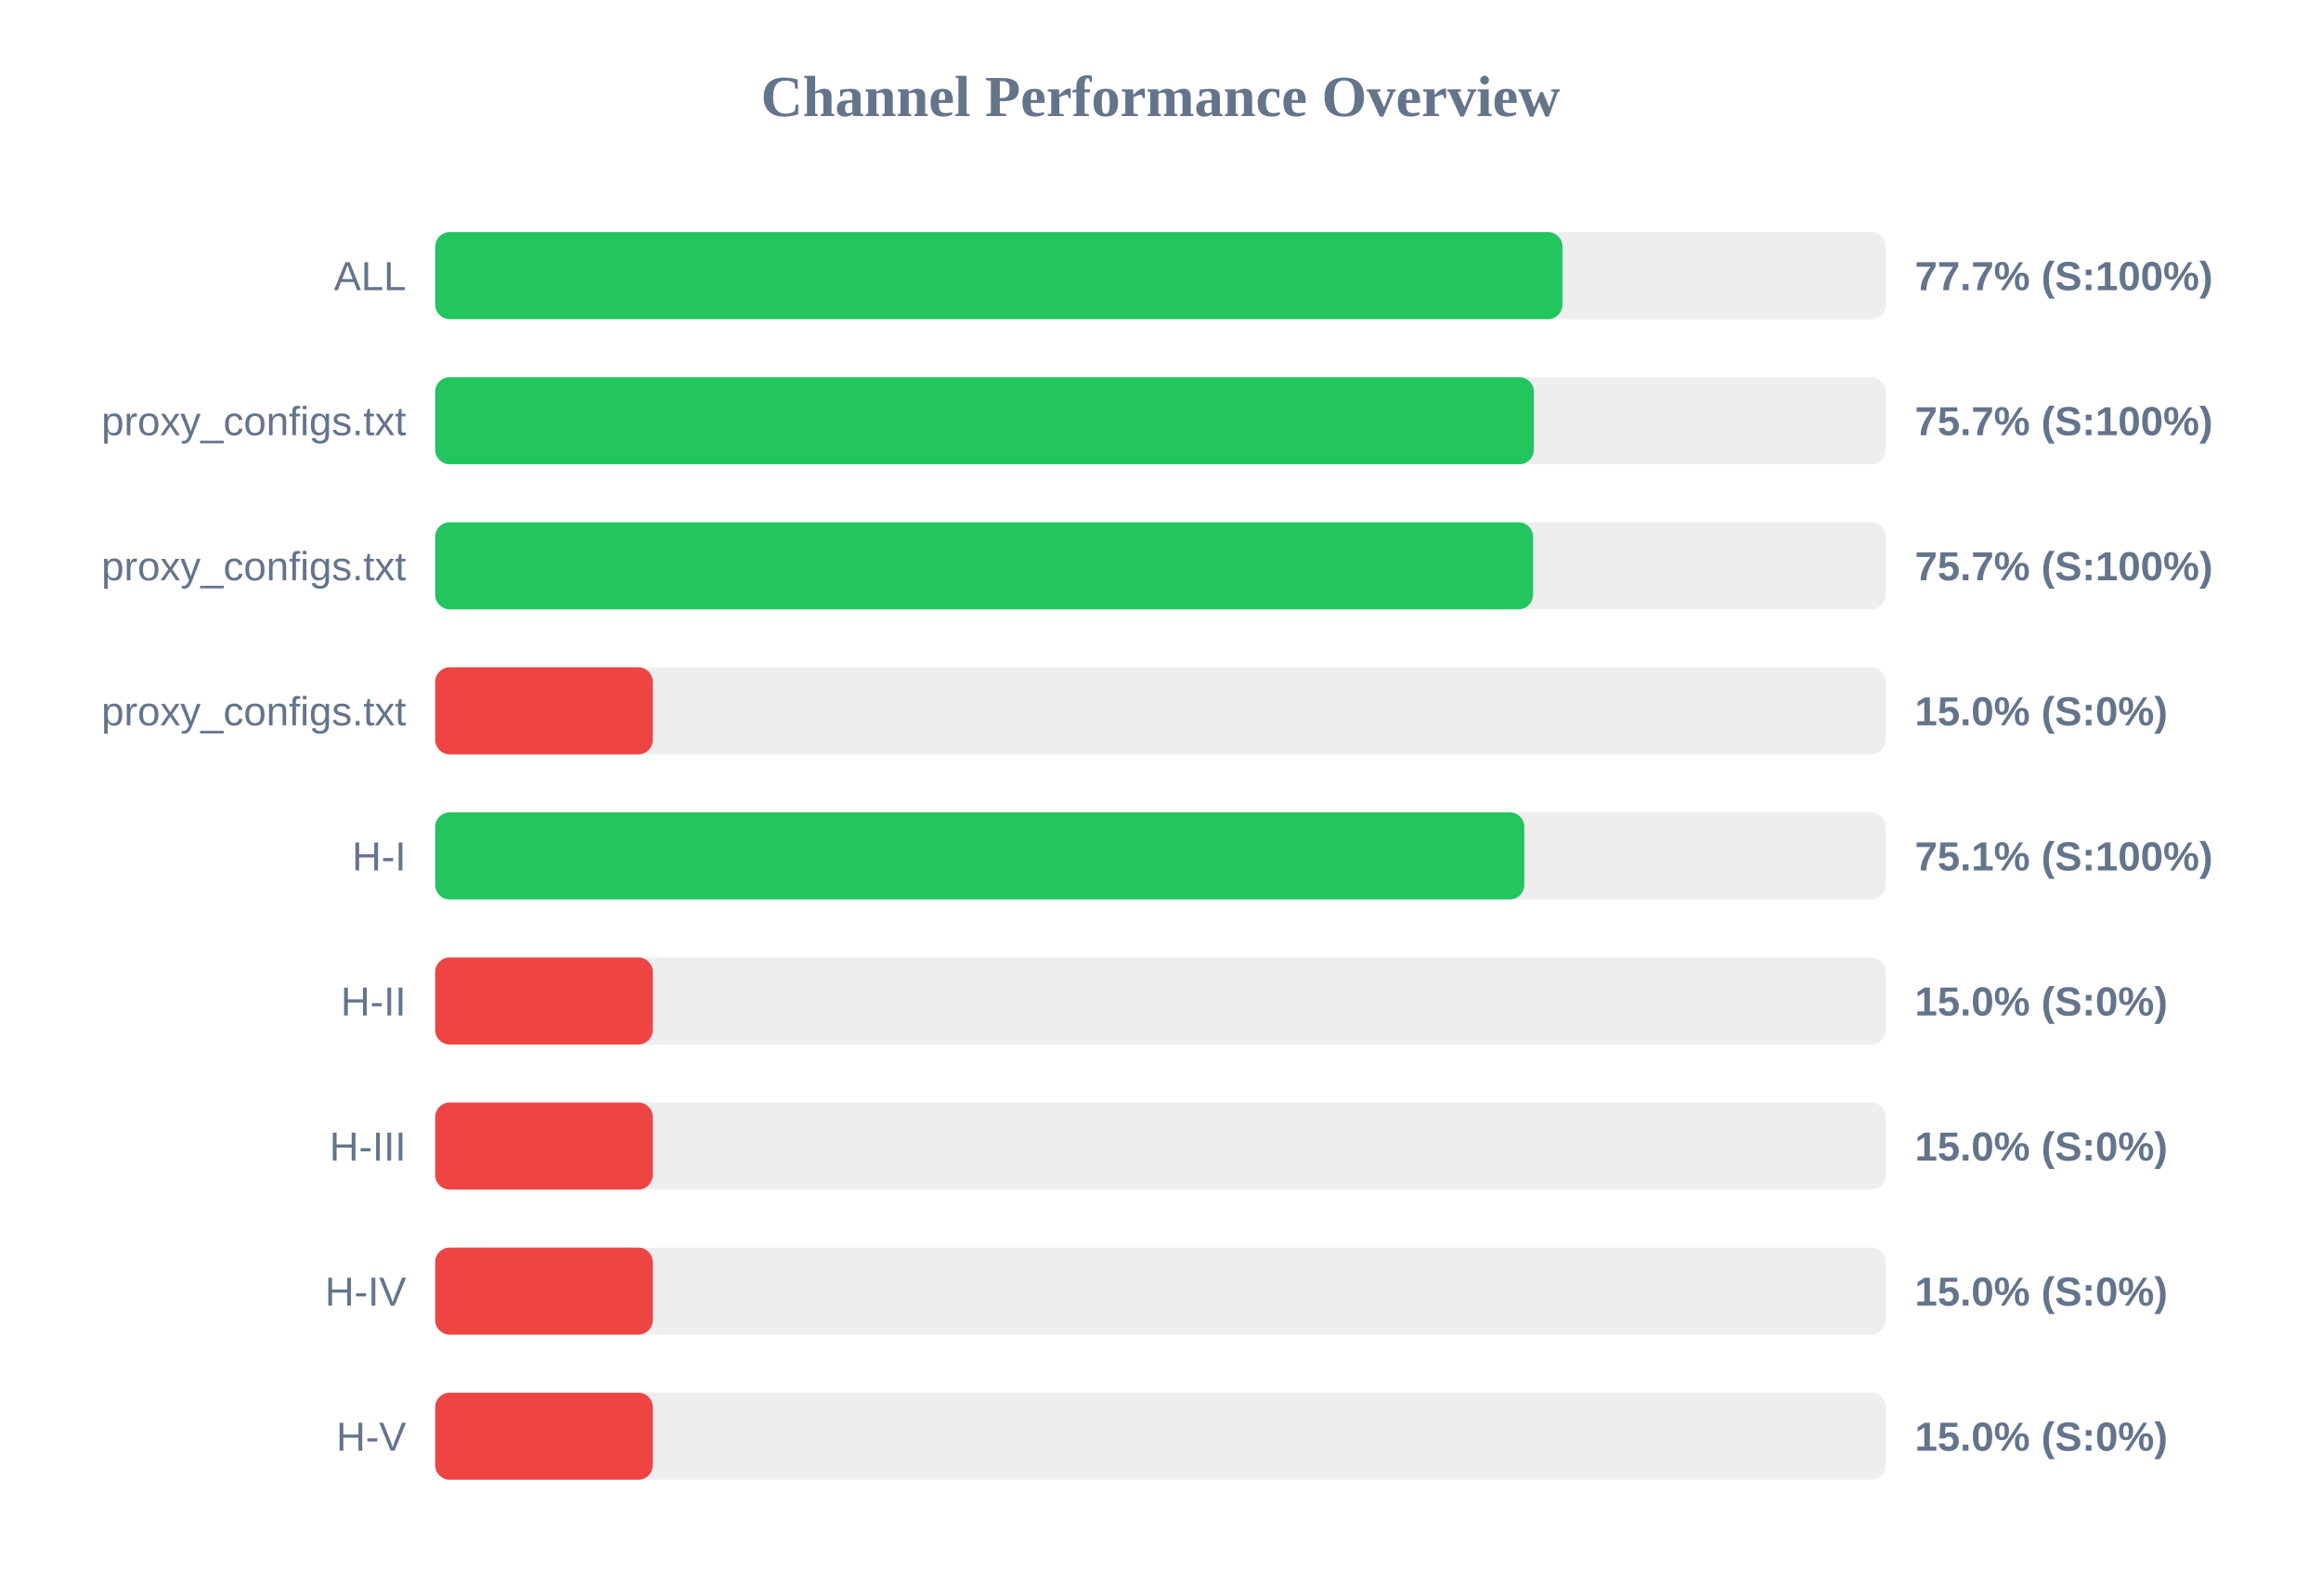
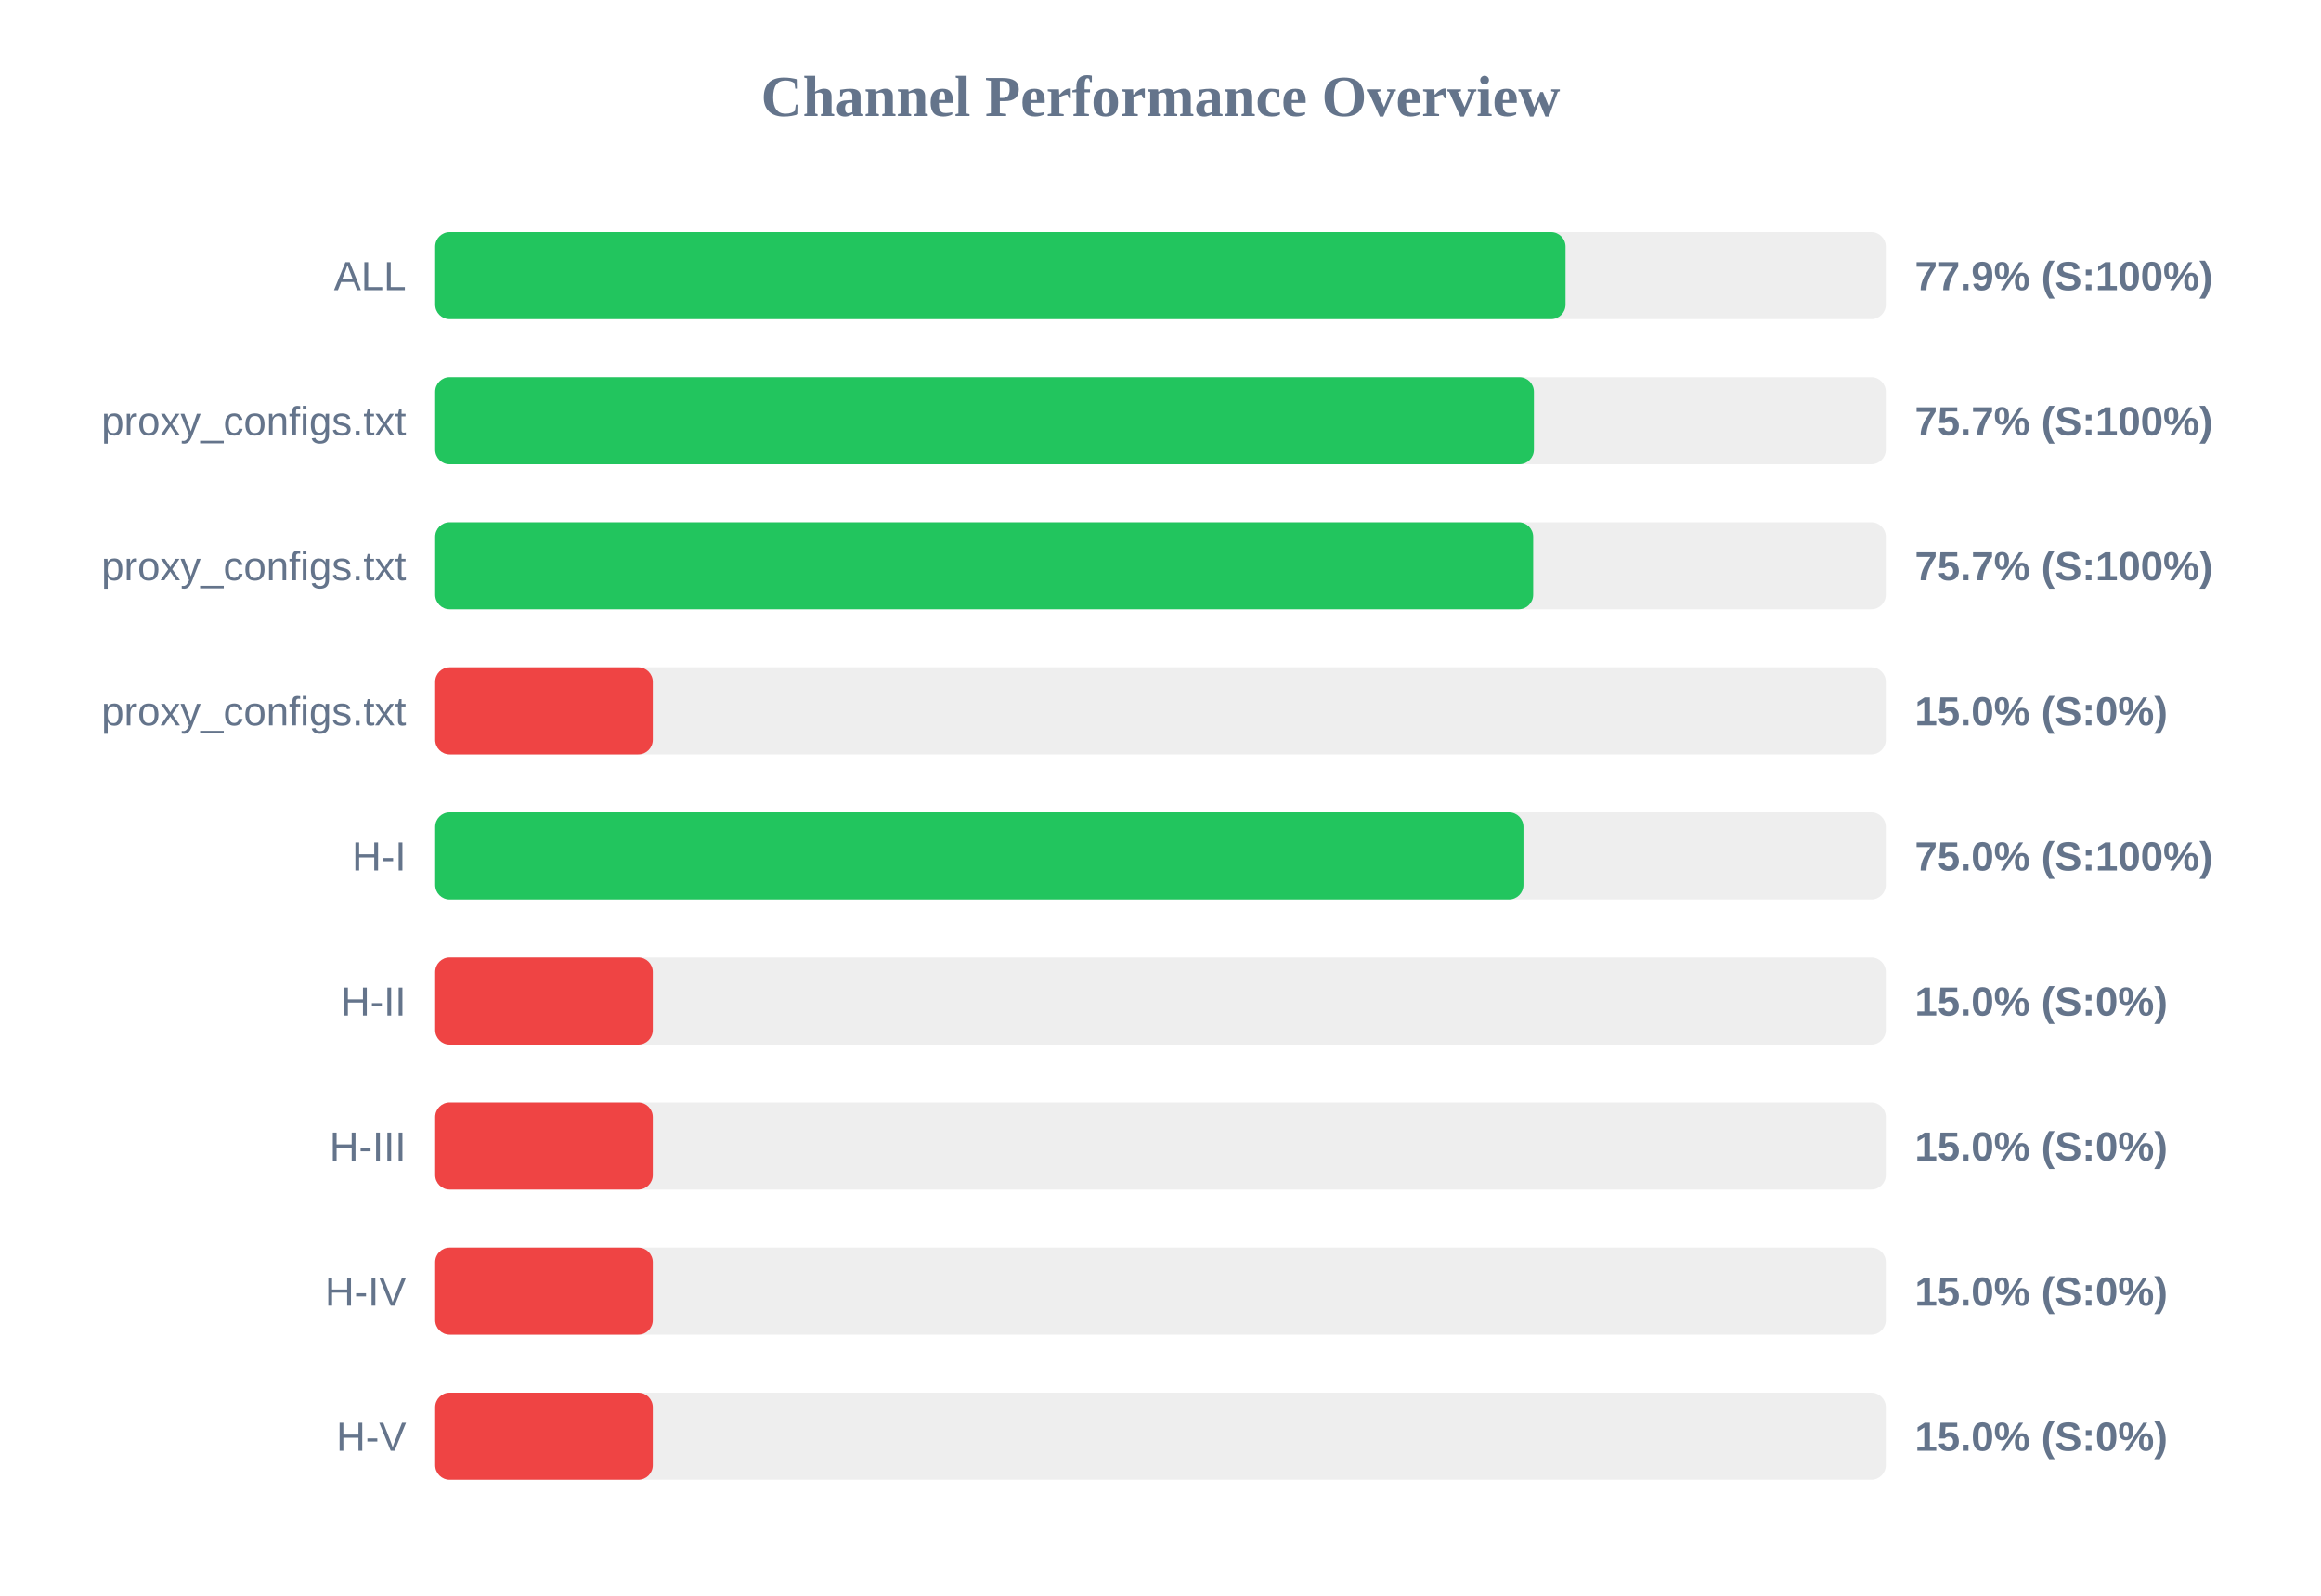
<svg xmlns="http://www.w3.org/2000/svg" width="800" height="550" version="1.1">
  <style>
        .row { font: 14px Arial; fill: #64748b; }
        .score { font: bold 14px Arial; fill: #64748b; }
    </style>
  <text x="400" y="40" text-anchor="middle" font-size="20px" font-weight="bold" fill="#64748b">Channel Performance Overview</text>
  <rect x="150" y="80" width="500" height="30" fill="#eee" rx="5" />
-   <rect x="150" y="80" width="388.55" height="30" fill="#22c55e" rx="5" />
+   <rect x="150" y="80" width="389.6" height="30" fill="#22c55e" rx="5" />
  <text x="140" y="100" text-anchor="end" class="row">ALL</text>
-   <text x="660" y="100" text-anchor="start" class="score">77.7% (S:100%)</text>
+   <text x="660" y="100" text-anchor="start" class="score">77.9% (S:100%)</text>
  <rect x="150" y="130" width="500" height="30" fill="#eee" rx="5" />
  <rect x="150" y="130" width="378.7" height="30" fill="#22c55e" rx="5" />
  <text x="140" y="150" text-anchor="end" class="row">proxy_configs.txt</text>
  <text x="660" y="150" text-anchor="start" class="score">75.7% (S:100%)</text>
  <rect x="150" y="180" width="500" height="30" fill="#eee" rx="5" />
-   <rect x="150" y="180" width="378.4" height="30" fill="#22c55e" rx="5" />
+   <rect x="150" y="180" width="378.45" height="30" fill="#22c55e" rx="5" />
  <text x="140" y="200" text-anchor="end" class="row">proxy_configs.txt</text>
  <text x="660" y="200" text-anchor="start" class="score">75.7% (S:100%)</text>
  <rect x="150" y="230" width="500" height="30" fill="#eee" rx="5" />
  <rect x="150" y="230" width="75.0" height="30" fill="#ef4444" rx="5" />
  <text x="140" y="250" text-anchor="end" class="row">proxy_configs.txt</text>
  <text x="660" y="250" text-anchor="start" class="score">15.0% (S:0%)</text>
  <rect x="150" y="280" width="500" height="30" fill="#eee" rx="5" />
-   <rect x="150" y="280" width="375.4" height="30" fill="#22c55e" rx="5" />
+   <rect x="150" y="280" width="375.1" height="30" fill="#22c55e" rx="5" />
  <text x="140" y="300" text-anchor="end" class="row">H-I</text>
-   <text x="660" y="300" text-anchor="start" class="score">75.1% (S:100%)</text>
+   <text x="660" y="300" text-anchor="start" class="score">75.0% (S:100%)</text>
  <rect x="150" y="330" width="500" height="30" fill="#eee" rx="5" />
  <rect x="150" y="330" width="75.0" height="30" fill="#ef4444" rx="5" />
  <text x="140" y="350" text-anchor="end" class="row">H-II</text>
  <text x="660" y="350" text-anchor="start" class="score">15.0% (S:0%)</text>
  <rect x="150" y="380" width="500" height="30" fill="#eee" rx="5" />
  <rect x="150" y="380" width="75.0" height="30" fill="#ef4444" rx="5" />
  <text x="140" y="400" text-anchor="end" class="row">H-III</text>
  <text x="660" y="400" text-anchor="start" class="score">15.0% (S:0%)</text>
  <rect x="150" y="430" width="500" height="30" fill="#eee" rx="5" />
  <rect x="150" y="430" width="75.0" height="30" fill="#ef4444" rx="5" />
  <text x="140" y="450" text-anchor="end" class="row">H-IV</text>
  <text x="660" y="450" text-anchor="start" class="score">15.0% (S:0%)</text>
  <rect x="150" y="480" width="500" height="30" fill="#eee" rx="5" />
  <rect x="150" y="480" width="75.0" height="30" fill="#ef4444" rx="5" />
  <text x="140" y="500" text-anchor="end" class="row">H-V</text>
  <text x="660" y="500" text-anchor="start" class="score">15.0% (S:0%)</text>
</svg>
